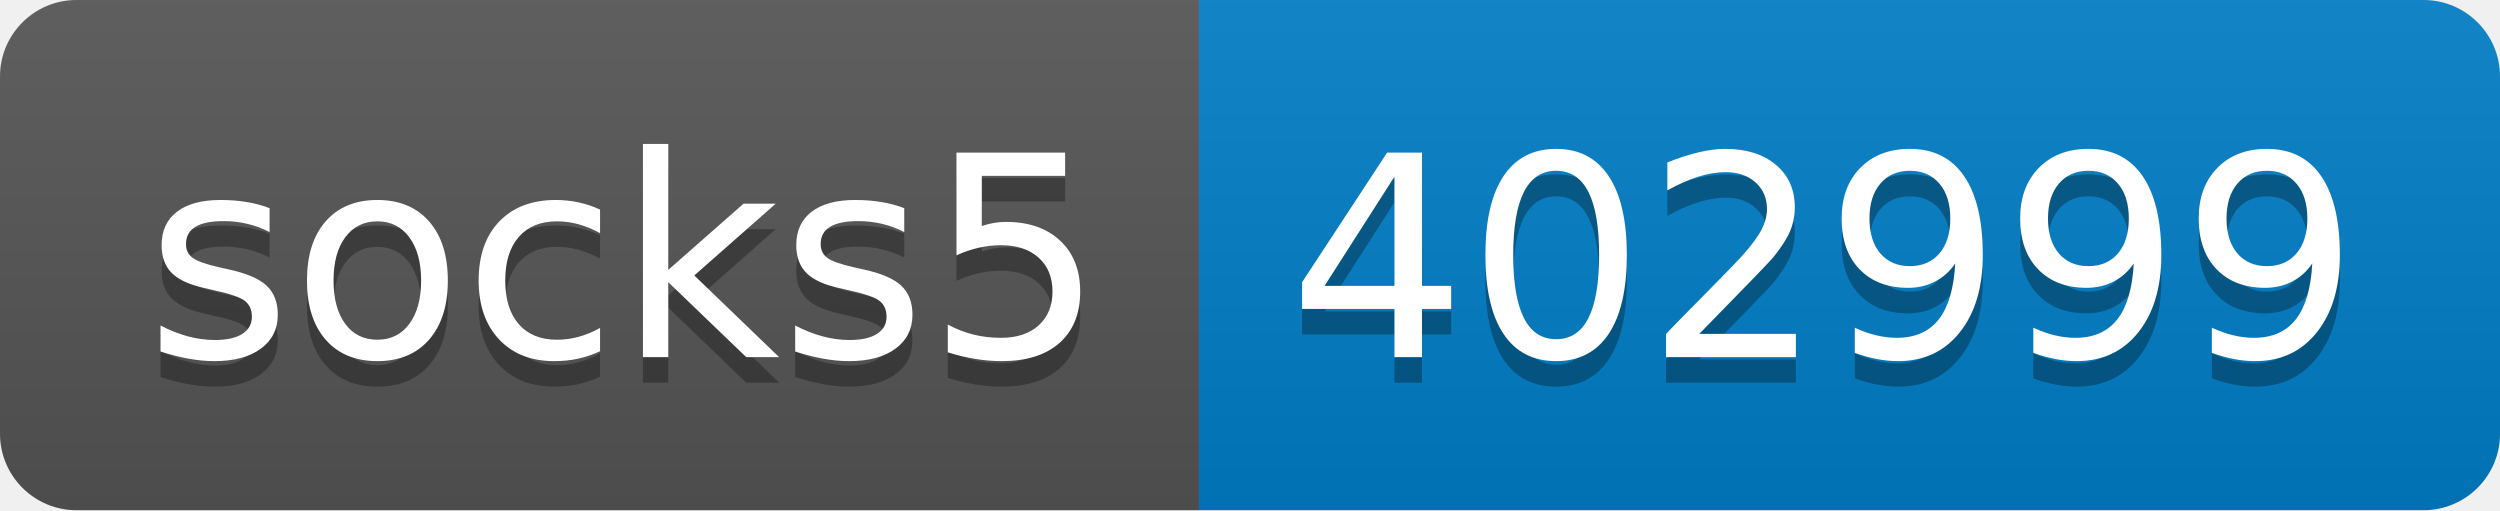
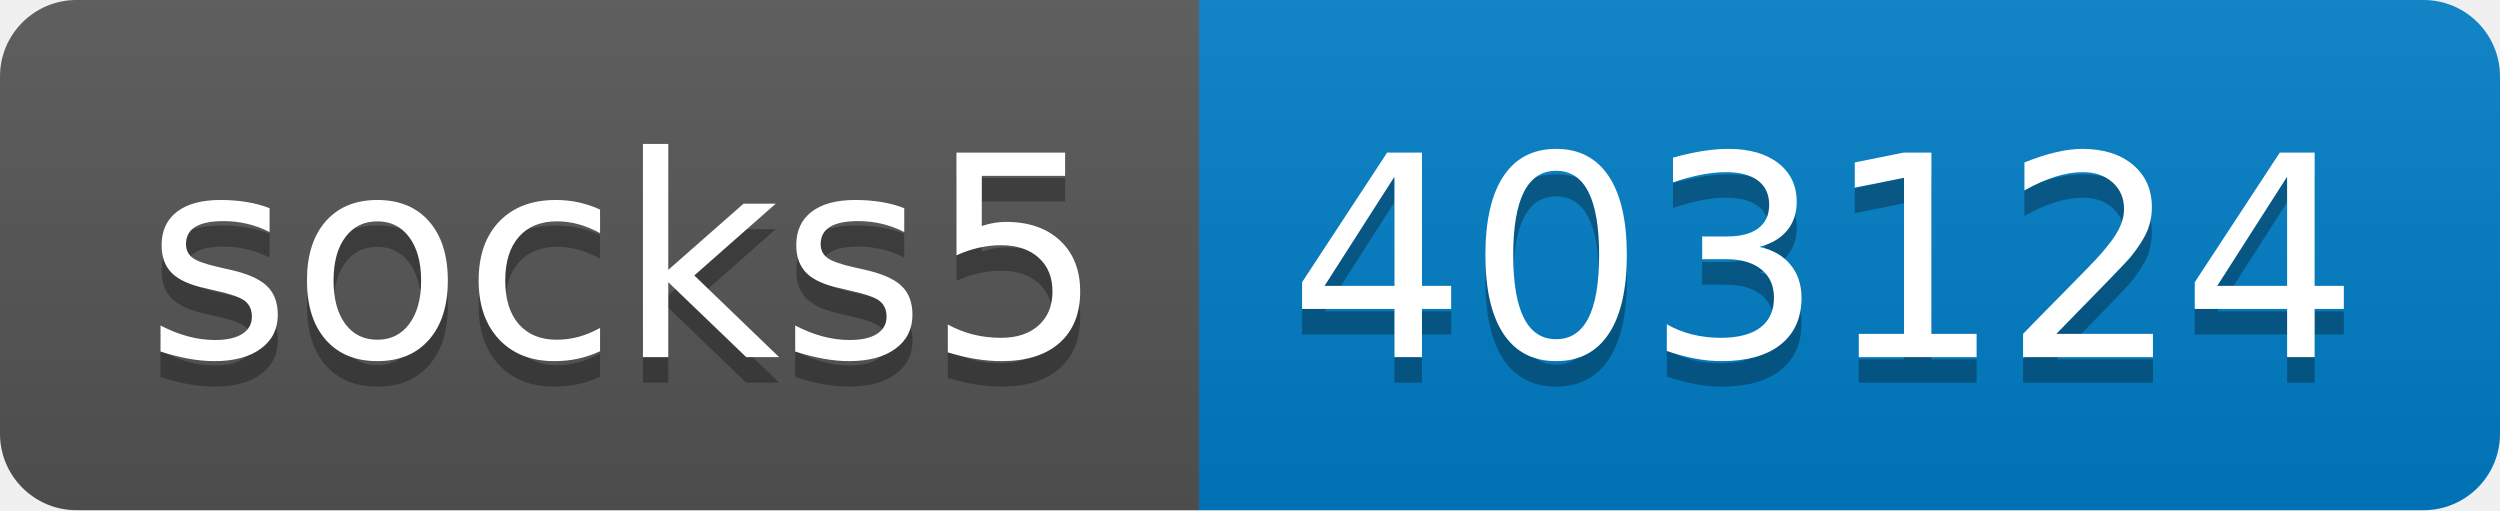
- <svg xmlns="http://www.w3.org/2000/svg" width="98" height="20" role="img" aria-label="socks5: 402999">
+ <svg xmlns="http://www.w3.org/2000/svg" width="98" height="20" role="img" aria-label="socks5: 403124">
  <linearGradient id="s" x2="0" y2="100%">
    <stop offset="0" stop-color="#bbb" stop-opacity=".1" />
    <stop offset="1" stop-opacity=".1" />
  </linearGradient>
  <clipPath id="r">
    <rect width="98" height="20" rx="3" fill="#fff" />
  </clipPath>
  <g clip-path="url(#r)">
    <rect width="47" height="20" fill="#555" />
    <rect x="47" width="51" height="20" fill="#007ec6" />
    <rect width="98" height="20" fill="url(#s)" />
  </g>
  <g fill="#fff" text-anchor="middle" font-family="Verdana,Geneva,DejaVu Sans,sans-serif" text-rendering="geometricPrecision" font-size="110">
    <text aria-hidden="true" x="245" y="150" fill="#010101" fill-opacity=".3" transform="scale(.1)" textLength="370">socks5</text>
    <text x="245" y="140" transform="scale(.1)" fill="#fff" textLength="370">socks5</text>
-     <text aria-hidden="true" x="715" y="150" fill="#010101" fill-opacity=".3" transform="scale(.1)" textLength="410">402999</text>
-     <text x="715" y="140" transform="scale(.1)" fill="#fff" textLength="410">402999</text>
+     <text aria-hidden="true" x="715" y="150" fill="#010101" fill-opacity=".3" transform="scale(.1)" textLength="410">403124</text>
+     <text x="715" y="140" transform="scale(.1)" fill="#fff" textLength="410">403124</text>
  </g>
</svg>
